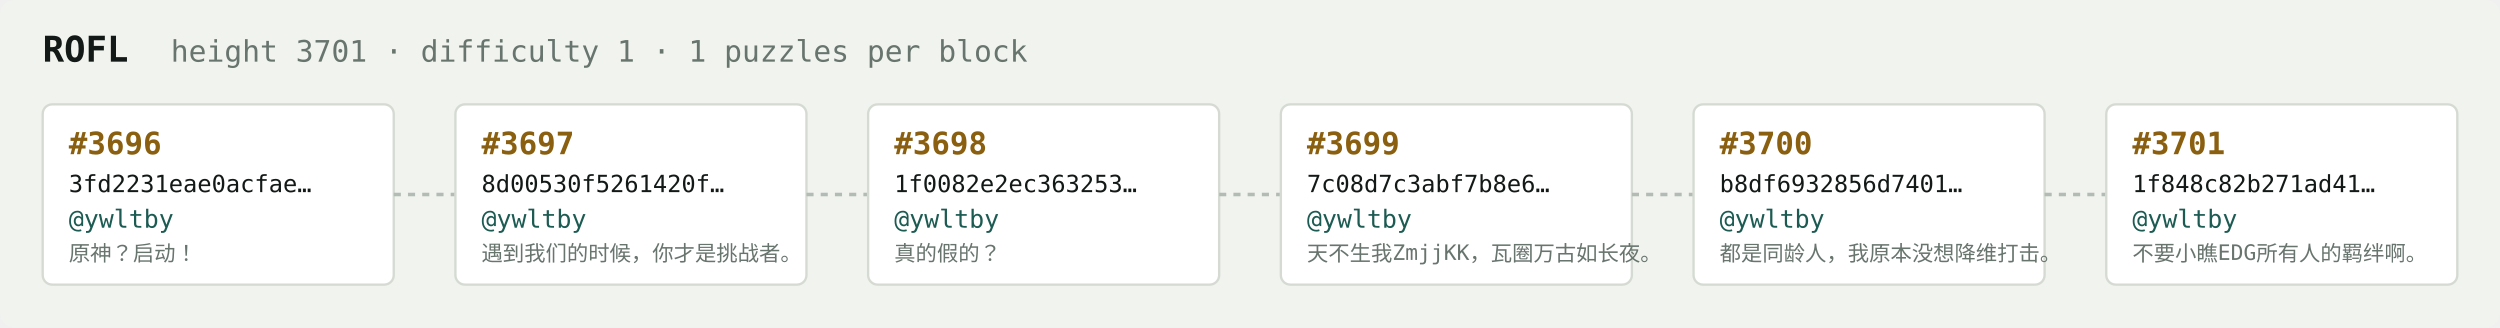
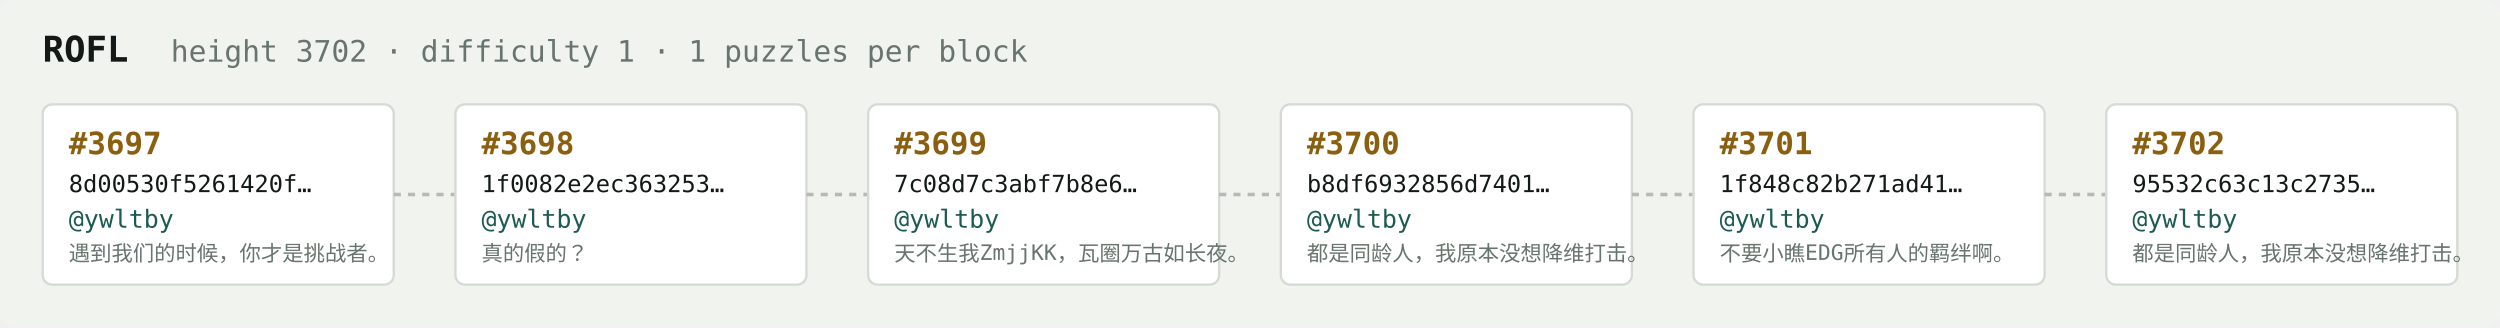
<svg xmlns="http://www.w3.org/2000/svg" width="1054" height="138" viewBox="0 0 1054 138" font-family="ui-monospace,SFMono-Regular,Menlo,monospace">
  <rect fill="#f1f3ef" width="1054" height="138" rx="6" />
  <text x="18" y="26" fill="#121916" font-size="15" font-weight="700">ROFL</text>
-   <text x="72" y="26" fill="#68746e" font-size="12.5">height 3701 · difficulty 1 · 1 puzzles per block</text>
+   <text x="72" y="26" fill="#68746e" font-size="12.5">height 3702 · difficulty 1 · 1 puzzles per block</text>
  <rect x="18" y="44" width="148" height="76" rx="4" fill="#ffffff" stroke="#d5dbd2" stroke-width="1" />
-   <text x="29" y="65" fill="#8a5f10" font-size="13" font-weight="700">#3696</text>
-   <text x="29" y="81" fill="#121916" font-size="10">3fd2231eae0acfae…</text>
+   <text x="29" y="65" fill="#8a5f10" font-size="13" font-weight="700">#3697</text>
+   <text x="29" y="81" fill="#121916" font-size="10">8d00530f5261420f…</text>
  <text x="29" y="96" fill="#1c5b52" font-size="10.5">@ywltby</text>
-   <text x="29" y="110" fill="#68746e" font-size="9">原神？启动！</text>
+   <text x="29" y="110" fill="#68746e" font-size="9">遇到我们的时候，你才是挑战者。</text>
  <line x1="166" y1="82.0" x2="192" y2="82.0" stroke="#b3bcb4" stroke-width="1.5" stroke-dasharray="3 3" />
  <rect x="192" y="44" width="148" height="76" rx="4" fill="#ffffff" stroke="#d5dbd2" stroke-width="1" />
-   <text x="203" y="65" fill="#8a5f10" font-size="13" font-weight="700">#3697</text>
-   <text x="203" y="81" fill="#121916" font-size="10">8d00530f5261420f…</text>
+   <text x="203" y="65" fill="#8a5f10" font-size="13" font-weight="700">#3698</text>
+   <text x="203" y="81" fill="#121916" font-size="10">1f0082e2ec363253…</text>
  <text x="203" y="96" fill="#1c5b52" font-size="10.5">@ywltby</text>
-   <text x="203" y="110" fill="#68746e" font-size="9">遇到我们的时候，你才是挑战者。</text>
+   <text x="203" y="110" fill="#68746e" font-size="9">真的假的？</text>
  <line x1="340" y1="82.0" x2="366" y2="82.0" stroke="#b3bcb4" stroke-width="1.5" stroke-dasharray="3 3" />
  <rect x="366" y="44" width="148" height="76" rx="4" fill="#ffffff" stroke="#d5dbd2" stroke-width="1" />
-   <text x="377" y="65" fill="#8a5f10" font-size="13" font-weight="700">#3698</text>
-   <text x="377" y="81" fill="#121916" font-size="10">1f0082e2ec363253…</text>
+   <text x="377" y="65" fill="#8a5f10" font-size="13" font-weight="700">#3699</text>
+   <text x="377" y="81" fill="#121916" font-size="10">7c08d7c3abf7b8e6…</text>
  <text x="377" y="96" fill="#1c5b52" font-size="10.5">@ywltby</text>
-   <text x="377" y="110" fill="#68746e" font-size="9">真的假的？</text>
+   <text x="377" y="110" fill="#68746e" font-size="9">天不生我ZmjjKK，瓦圈万古如长夜。</text>
  <line x1="514" y1="82.0" x2="540" y2="82.0" stroke="#b3bcb4" stroke-width="1.5" stroke-dasharray="3 3" />
  <rect x="540" y="44" width="148" height="76" rx="4" fill="#ffffff" stroke="#d5dbd2" stroke-width="1" />
-   <text x="551" y="65" fill="#8a5f10" font-size="13" font-weight="700">#3699</text>
-   <text x="551" y="81" fill="#121916" font-size="10">7c08d7c3abf7b8e6…</text>
+   <text x="551" y="65" fill="#8a5f10" font-size="13" font-weight="700">#3700</text>
+   <text x="551" y="81" fill="#121916" font-size="10">b8df6932856d7401…</text>
  <text x="551" y="96" fill="#1c5b52" font-size="10.5">@ywltby</text>
-   <text x="551" y="110" fill="#68746e" font-size="9">天不生我ZmjjKK，瓦圈万古如长夜。</text>
+   <text x="551" y="110" fill="#68746e" font-size="9">都是同龄人，我原本没想降维打击。</text>
  <line x1="688" y1="82.0" x2="714" y2="82.0" stroke="#b3bcb4" stroke-width="1.5" stroke-dasharray="3 3" />
  <rect x="714" y="44" width="148" height="76" rx="4" fill="#ffffff" stroke="#d5dbd2" stroke-width="1" />
-   <text x="725" y="65" fill="#8a5f10" font-size="13" font-weight="700">#3700</text>
-   <text x="725" y="81" fill="#121916" font-size="10">b8df6932856d7401…</text>
+   <text x="725" y="65" fill="#8a5f10" font-size="13" font-weight="700">#3701</text>
+   <text x="725" y="81" fill="#121916" font-size="10">1f848c82b271ad41…</text>
  <text x="725" y="96" fill="#1c5b52" font-size="10.5">@ywltby</text>
-   <text x="725" y="110" fill="#68746e" font-size="9">都是同龄人，我原本没想降维打击。</text>
+   <text x="725" y="110" fill="#68746e" font-size="9">不要小瞧EDG所有人的羁绊啊。</text>
  <line x1="862" y1="82.0" x2="888" y2="82.0" stroke="#b3bcb4" stroke-width="1.5" stroke-dasharray="3 3" />
  <rect x="888" y="44" width="148" height="76" rx="4" fill="#ffffff" stroke="#d5dbd2" stroke-width="1" />
-   <text x="899" y="65" fill="#8a5f10" font-size="13" font-weight="700">#3701</text>
-   <text x="899" y="81" fill="#121916" font-size="10">1f848c82b271ad41…</text>
+   <text x="899" y="65" fill="#8a5f10" font-size="13" font-weight="700">#3702</text>
+   <text x="899" y="81" fill="#121916" font-size="10">95532c63c13c2735…</text>
  <text x="899" y="96" fill="#1c5b52" font-size="10.5">@ywltby</text>
-   <text x="899" y="110" fill="#68746e" font-size="9">不要小瞧EDG所有人的羁绊啊。</text>
+   <text x="899" y="110" fill="#68746e" font-size="9">都是同龄人，我原本没想降维打击。</text>
</svg>
